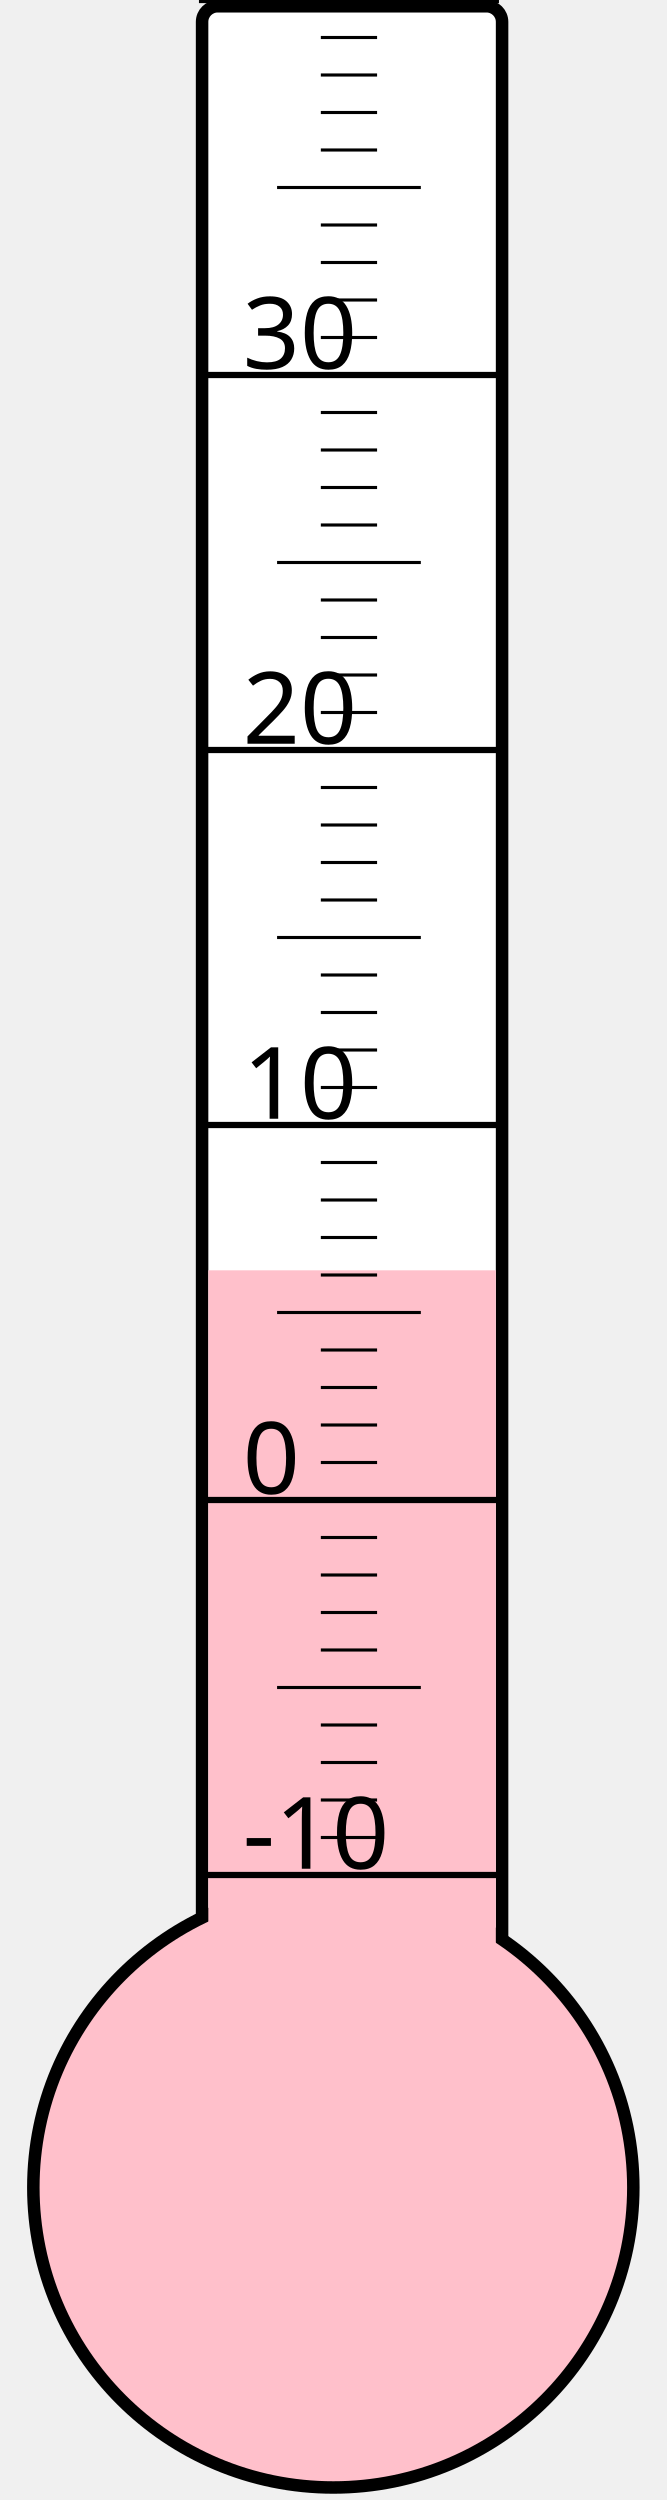
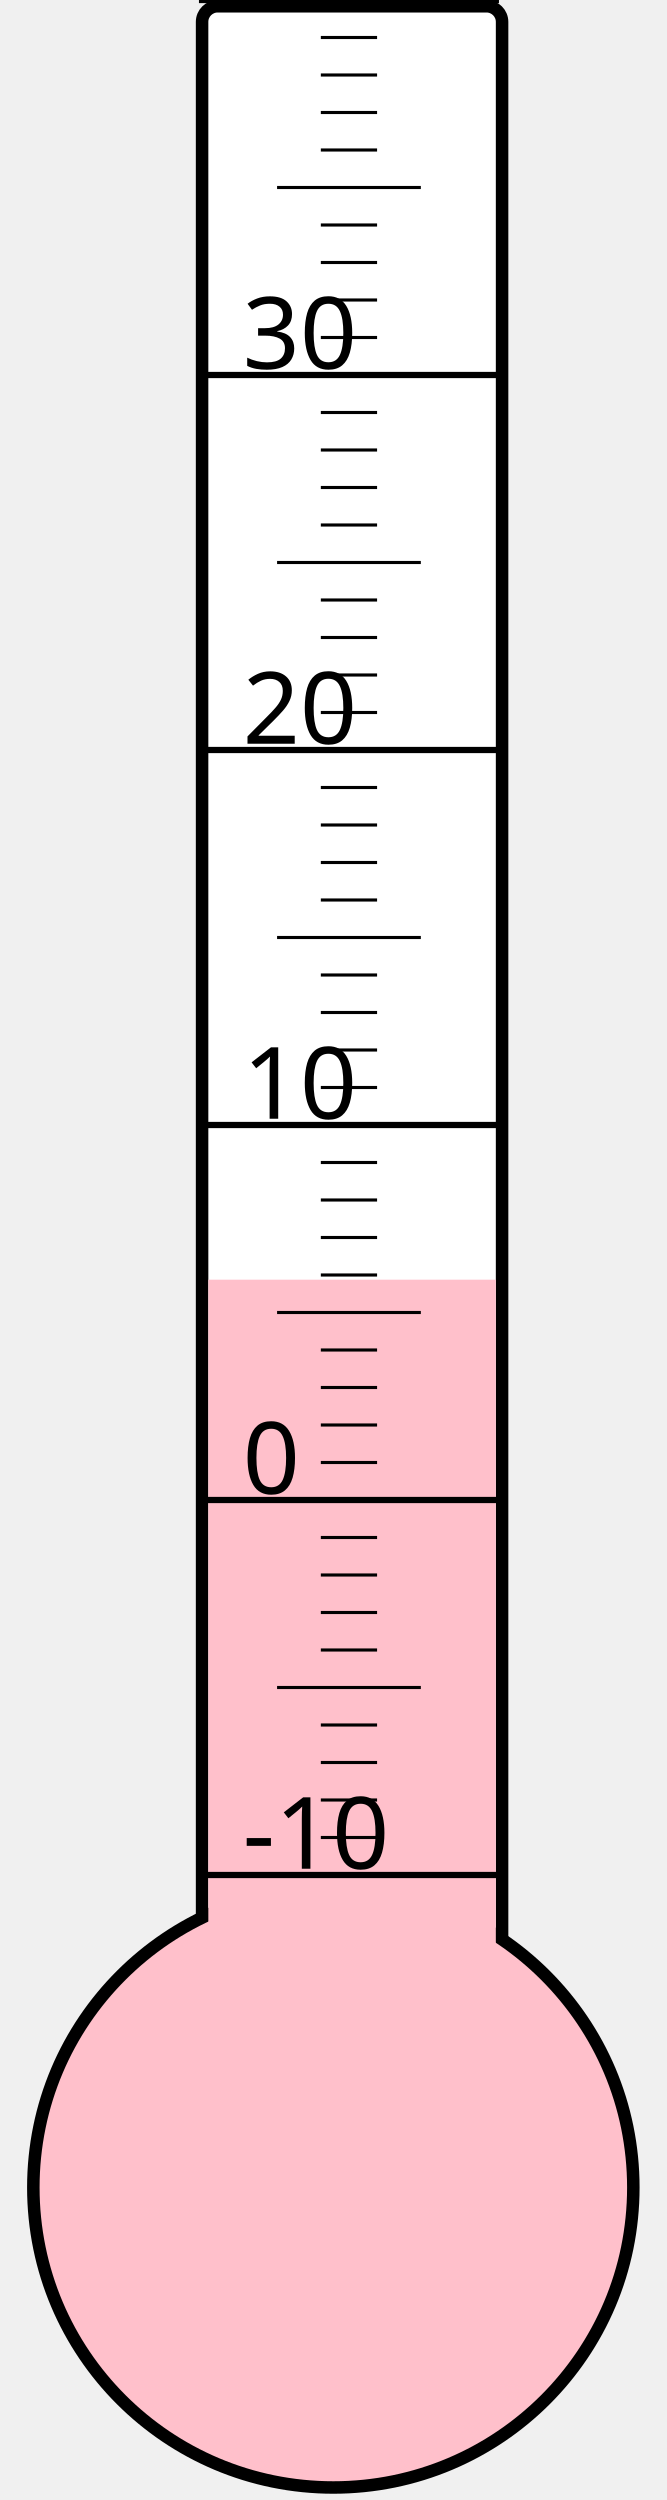
<svg xmlns="http://www.w3.org/2000/svg" width="40px" height="150px" viewBox="0 0 200 800">
  <rect width="200" height="800" x="0" y="0" style="fill: #ffffeb; fill-opacity: 0;" />
  <rect width="96" height="680" x="58" y="2" rx="5" ry="5" style="fill: white; fill-opacity: 1; stroke: black; stroke-width: 4;" />
  <circle cx="100" cy="700" r="96" style="fill: pink; stroke: black; stroke-width: 4;" />
-   <rect width="92" height="293.5" x="60" y="406.5" style="fill: pink; fill-opacity: 1; stroke-width: 0;" />
+   <rect width="92" height="290.5" x="60" y="409.5" style="fill: pink; fill-opacity: 1; stroke-width: 0;" />
  <text x="71" y="598" style="font-family: sans-serif; font-size: 24pt;">-10</text>
  <text x="71" y="478" style="font-family: sans-serif; font-size: 24pt;">0</text>
  <text x="71" y="358" style="font-family: sans-serif; font-size: 24pt;">10</text>
  <text x="71" y="238" style="font-family: sans-serif; font-size: 24pt;">20</text>
  <text x="71" y="118" style="font-family: sans-serif; font-size: 24pt;">30</text>
  <g style="stroke: black;">
    <line x1="57" y1="600" x2="153" y2="600" style="stroke-width: 2;" />
    <line x1="96" y1="588" x2="114" y2="588" style="stroke-width: 1;" />
    <line x1="96" y1="576" x2="114" y2="576" style="stroke-width: 1;" />
    <line x1="96" y1="564" x2="114" y2="564" style="stroke-width: 1;" />
    <line x1="96" y1="552" x2="114" y2="552" style="stroke-width: 1;" />
    <line x1="82" y1="540" x2="128" y2="540" style="stroke-width: 1;" />
    <line x1="96" y1="528" x2="114" y2="528" style="stroke-width: 1;" />
    <line x1="96" y1="516" x2="114" y2="516" style="stroke-width: 1;" />
    <line x1="96" y1="504" x2="114" y2="504" style="stroke-width: 1;" />
    <line x1="96" y1="492" x2="114" y2="492" style="stroke-width: 1;" />
    <line x1="57" y1="480" x2="153" y2="480" style="stroke-width: 2;" />
    <line x1="96" y1="468" x2="114" y2="468" style="stroke-width: 1;" />
    <line x1="96" y1="456" x2="114" y2="456" style="stroke-width: 1;" />
    <line x1="96" y1="444" x2="114" y2="444" style="stroke-width: 1;" />
    <line x1="96" y1="432" x2="114" y2="432" style="stroke-width: 1;" />
    <line x1="82" y1="420" x2="128" y2="420" style="stroke-width: 1;" />
    <line x1="96" y1="408" x2="114" y2="408" style="stroke-width: 1;" />
    <line x1="96" y1="396" x2="114" y2="396" style="stroke-width: 1;" />
    <line x1="96" y1="384" x2="114" y2="384" style="stroke-width: 1;" />
    <line x1="96" y1="372" x2="114" y2="372" style="stroke-width: 1;" />
    <line x1="57" y1="360" x2="153" y2="360" style="stroke-width: 2;" />
    <line x1="96" y1="348" x2="114" y2="348" style="stroke-width: 1;" />
    <line x1="96" y1="336" x2="114" y2="336" style="stroke-width: 1;" />
    <line x1="96" y1="324" x2="114" y2="324" style="stroke-width: 1;" />
    <line x1="96" y1="312" x2="114" y2="312" style="stroke-width: 1;" />
    <line x1="82" y1="300" x2="128" y2="300" style="stroke-width: 1;" />
    <line x1="96" y1="288" x2="114" y2="288" style="stroke-width: 1;" />
    <line x1="96" y1="276" x2="114" y2="276" style="stroke-width: 1;" />
    <line x1="96" y1="264" x2="114" y2="264" style="stroke-width: 1;" />
    <line x1="96" y1="252" x2="114" y2="252" style="stroke-width: 1;" />
    <line x1="57" y1="240" x2="153" y2="240" style="stroke-width: 2;" />
    <line x1="96" y1="228" x2="114" y2="228" style="stroke-width: 1;" />
    <line x1="96" y1="216" x2="114" y2="216" style="stroke-width: 1;" />
    <line x1="96" y1="204" x2="114" y2="204" style="stroke-width: 1;" />
    <line x1="96" y1="192" x2="114" y2="192" style="stroke-width: 1;" />
    <line x1="82" y1="180" x2="128" y2="180" style="stroke-width: 1;" />
    <line x1="96" y1="168" x2="114" y2="168" style="stroke-width: 1;" />
    <line x1="96" y1="156" x2="114" y2="156" style="stroke-width: 1;" />
    <line x1="96" y1="144" x2="114" y2="144" style="stroke-width: 1;" />
    <line x1="96" y1="132" x2="114" y2="132" style="stroke-width: 1;" />
    <line x1="57" y1="120" x2="153" y2="120" style="stroke-width: 2;" />
    <line x1="96" y1="108" x2="114" y2="108" style="stroke-width: 1;" />
    <line x1="96" y1="96" x2="114" y2="96" style="stroke-width: 1;" />
    <line x1="96" y1="84" x2="114" y2="84" style="stroke-width: 1;" />
    <line x1="96" y1="72" x2="114" y2="72" style="stroke-width: 1;" />
    <line x1="82" y1="60" x2="128" y2="60" style="stroke-width: 1;" />
    <line x1="96" y1="48" x2="114" y2="48" style="stroke-width: 1;" />
    <line x1="96" y1="36" x2="114" y2="36" style="stroke-width: 1;" />
    <line x1="96" y1="24" x2="114" y2="24" style="stroke-width: 1;" />
    <line x1="96" y1="12" x2="114" y2="12" style="stroke-width: 1;" />
    <line x1="57" y1="0" x2="153" y2="0" style="stroke-width: 2;" />
  </g>
</svg>
